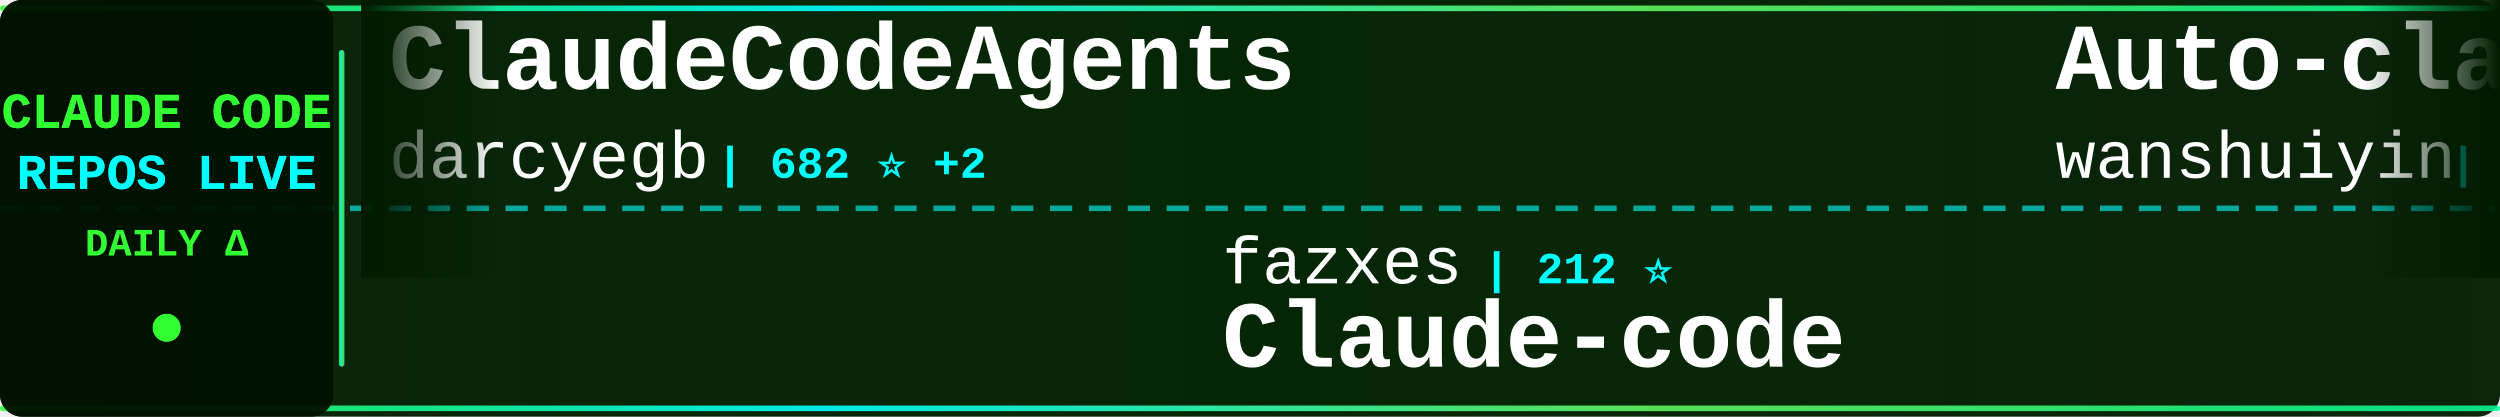
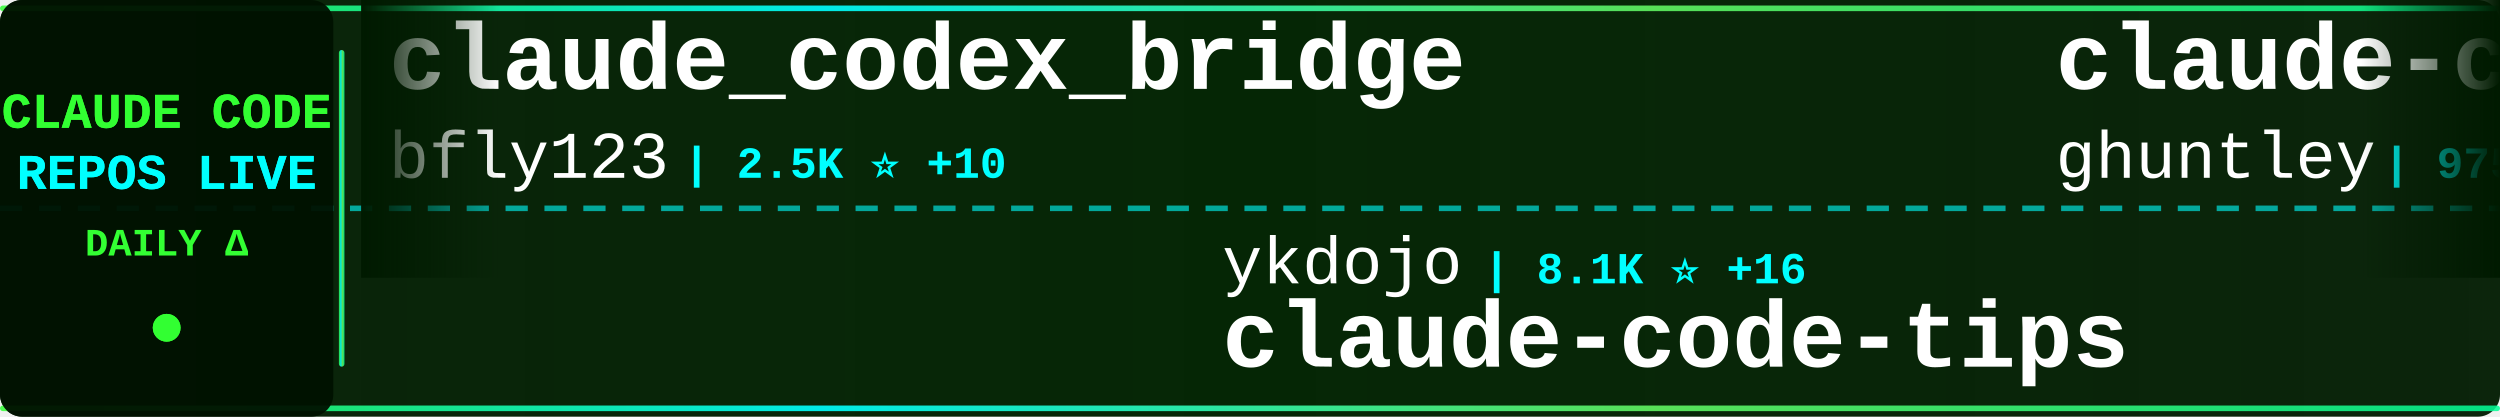
<svg xmlns="http://www.w3.org/2000/svg" width="900" height="150">
  <defs>
    <linearGradient id="tickerBg" x1="0%" y1="0%" x2="100%" y2="0%">
      <stop offset="0%" style="stop-color:#001a00;stop-opacity:0.95" />
      <stop offset="50%" style="stop-color:#002200;stop-opacity:0.98" />
      <stop offset="100%" style="stop-color:#001a00;stop-opacity:0.95" />
    </linearGradient>
    <linearGradient id="borderGrad" x1="0%" y1="0%" x2="100%" y2="0%">
      <stop offset="0%" style="stop-color:#33ff33;stop-opacity:0.85">
        <animate attributeName="stop-opacity" values="0.85;1;0.85" dur="2s" repeatCount="indefinite" />
      </stop>
      <stop offset="33%" style="stop-color:#00ffff;stop-opacity:0.9">
        <animate attributeName="stop-opacity" values="0.9;1;0.9" dur="2.2s" repeatCount="indefinite" />
      </stop>
      <stop offset="66%" style="stop-color:#66ff66;stop-opacity:0.85">
        <animate attributeName="stop-opacity" values="0.85;1;0.85" dur="1.8s" repeatCount="indefinite" />
      </stop>
      <stop offset="100%" style="stop-color:#00ff99;stop-opacity:0.85">
        <animate attributeName="stop-opacity" values="0.85;1;0.85" dur="2s" repeatCount="indefinite" />
      </stop>
    </linearGradient>
    <filter id="textGlow">
      <feGaussianBlur stdDeviation="0.1" result="coloredBlur" />
      <feMerge>
        <feMergeNode in="coloredBlur" />
        <feMergeNode in="SourceGraphic" />
      </feMerge>
    </filter>
    <filter id="metricGlow">
      <feGaussianBlur stdDeviation="0.2" result="coloredBlur" />
      <feMerge>
        <feMergeNode in="coloredBlur" />
        <feMergeNode in="SourceGraphic" />
      </feMerge>
    </filter>
    <linearGradient id="leftFade" x1="0%" y1="0%" x2="100%" y2="0%">
      <stop offset="0%" style="stop-color:#001a00;stop-opacity:1" />
      <stop offset="100%" style="stop-color:#001a00;stop-opacity:0" />
    </linearGradient>
    <linearGradient id="rightFade" x1="0%" y1="0%" x2="100%" y2="0%">
      <stop offset="0%" style="stop-color:#001a00;stop-opacity:0" />
      <stop offset="100%" style="stop-color:#001a00;stop-opacity:1" />
    </linearGradient>
  </defs>
  <rect width="900" height="150" fill="url(#tickerBg)" rx="8" />
  <rect x="0" y="2" width="900" height="2" fill="url(#borderGrad)" rx="1" />
  <rect x="0" y="146" width="900" height="2" fill="url(#borderGrad)" rx="1" />
  <line x1="0" y1="75" x2="900" y2="75" stroke="#00ffff" stroke-width="2" stroke-dasharray="8 6" opacity="0.6" />
  <rect x="0" y="0" width="120" height="150" fill="#001100" opacity="0.95" rx="8" />
  <text x="60" y="46" font-family="'Courier New', monospace" font-size="18" font-weight="bold" fill="#33ff33" text-anchor="middle" filter="url(#textGlow)">
    CLAUDE CODE
  </text>
  <text x="60" y="68" font-family="'Courier New', monospace" font-size="18" font-weight="bold" fill="#00ffff" text-anchor="middle" filter="url(#textGlow)">
    REPOS LIVE
  </text>
  <text x="60" y="92" font-family="'Courier New', monospace" font-size="14" font-weight="bold" fill="#33ff33" text-anchor="middle">
    DAILY Δ
  </text>
  <circle cx="60" cy="118" r="5" fill="#33ff33" filter="url(#metricGlow)">
    <animate attributeName="r" values="4;6;4" dur="1.5s" repeatCount="indefinite" />
    <animate attributeName="opacity" values="0.6;1;0.6" dur="1.5s" repeatCount="indefinite" />
  </circle>
  <rect x="122" y="18" width="2" height="114" fill="url(#borderGrad)" rx="1" />
  <clipPath id="tickerClip">
    <rect x="130" y="0" width="770" height="150" />
  </clipPath>
  <g clip-path="url(#tickerClip)">
    <g id="tickerItems">
      <animateTransform attributeName="transform" attributeType="XML" type="translate" from="0 0" to="-3000 0" dur="54s" repeatCount="indefinite" />
      <g transform="translate(0, 0)">
-         <text x="140" y="32" font-family="'Courier New', monospace" font-size="34" font-weight="bold" fill="#ffffff">ClaudeCodeAgents</text>
-         <text x="140" y="64" font-family="'Courier New', monospace" font-size="24" font-weight="normal" fill="#ffffff" opacity="1.0">darcyegb</text>
-         <text x="258" y="64" font-family="'Courier New', monospace" font-size="16" font-weight="bold" fill="#00ffff"> | 682 ⭐ +2</text>
+         <text x="140" y="32" font-family="'Courier New', monospace" font-size="34" font-weight="bold" fill="#ffffff">claude_codex_bridge</text>
+         <text x="140" y="64" font-family="'Courier New', monospace" font-size="24" font-weight="normal" fill="#ffffff" opacity="1.0">bfly123</text>
+         <text x="246" y="64" font-family="'Courier New', monospace" font-size="16" font-weight="bold" fill="#00ffff"> | 2.5K ⭐ +10</text>
      </g>
      <g transform="translate(300, 0)">
-         <text x="140" y="102" font-family="'Courier New', monospace" font-size="24" font-weight="normal" fill="#ffffff" opacity="1.0">fazxes</text>
-         <text x="234" y="102" font-family="'Courier New', monospace" font-size="16" font-weight="bold" fill="#00ffff"> | 212 ⭐</text>
-         <text x="140" y="132" font-family="'Courier New', monospace" font-size="34" font-weight="bold" fill="#ffffff">Claude-code</text>
+         <text x="140" y="102" font-family="'Courier New', monospace" font-size="24" font-weight="normal" fill="#ffffff" opacity="1.0">ykdojo</text>
+         <text x="234" y="102" font-family="'Courier New', monospace" font-size="16" font-weight="bold" fill="#00ffff"> | 8.1K ⭐ +16</text>
+         <text x="140" y="132" font-family="'Courier New', monospace" font-size="34" font-weight="bold" fill="#ffffff">claude-code-tips</text>
      </g>
      <g transform="translate(600, 0)">
-         <text x="140" y="32" font-family="'Courier New', monospace" font-size="34" font-weight="bold" fill="#ffffff">Auto-claude-code-researc...</text>
-         <text x="140" y="64" font-family="'Courier New', monospace" font-size="24" font-weight="normal" fill="#ffffff" opacity="1.0">wanshuiyin</text>
-         <text x="282" y="64" font-family="'Courier New', monospace" font-size="16" font-weight="bold" fill="#00ffff"> | 8.1K ⭐ +44</text>
+         <text x="140" y="32" font-family="'Courier New', monospace" font-size="34" font-weight="bold" fill="#ffffff">claude-code-source-code-...</text>
+         <text x="140" y="64" font-family="'Courier New', monospace" font-size="24" font-weight="normal" fill="#ffffff" opacity="1.0">ghuntley</text>
+         <text x="258" y="64" font-family="'Courier New', monospace" font-size="16" font-weight="bold" fill="#00ffff"> | 975 ⭐ +1</text>
      </g>
      <g transform="translate(900, 0)">
-         <text x="140" y="102" font-family="'Courier New', monospace" font-size="24" font-weight="normal" fill="#ffffff" opacity="1.0">1rgs</text>
-         <text x="210" y="102" font-family="'Courier New', monospace" font-size="16" font-weight="bold" fill="#00ffff"> | 3.5K ⭐ +5</text>
-         <text x="140" y="132" font-family="'Courier New', monospace" font-size="34" font-weight="bold" fill="#ffffff">claude-code-proxy</text>
+         <text x="140" y="102" font-family="'Courier New', monospace" font-size="24" font-weight="normal" fill="#ffffff" opacity="1.0">centminmod</text>
+         <text x="282" y="102" font-family="'Courier New', monospace" font-size="16" font-weight="bold" fill="#00ffff"> | 2.3K ⭐ +4</text>
+         <text x="140" y="132" font-family="'Courier New', monospace" font-size="34" font-weight="bold" fill="#ffffff">my-claude-code-setup</text>
      </g>
      <g transform="translate(1200, 0)">
-         <text x="140" y="32" font-family="'Courier New', monospace" font-size="34" font-weight="bold" fill="#ffffff">claude-code-hub</text>
-         <text x="140" y="64" font-family="'Courier New', monospace" font-size="24" font-weight="normal" fill="#ffffff" opacity="1.0">ding113</text>
-         <text x="246" y="64" font-family="'Courier New', monospace" font-size="16" font-weight="bold" fill="#00ffff"> | 2.7K ⭐ +5</text>
+         <text x="140" y="32" font-family="'Courier New', monospace" font-size="34" font-weight="bold" fill="#ffffff">claude_code_src</text>
+         <text x="140" y="64" font-family="'Courier New', monospace" font-size="24" font-weight="normal" fill="#ffffff" opacity="1.0">ponponon</text>
+         <text x="258" y="64" font-family="'Courier New', monospace" font-size="16" font-weight="bold" fill="#00ffff"> | 2.2K ⭐ +4</text>
      </g>
      <g transform="translate(1500, 0)">
-         <text x="140" y="102" font-family="'Courier New', monospace" font-size="24" font-weight="normal" fill="#ffffff" opacity="1.0">rohitg00</text>
-         <text x="258" y="102" font-family="'Courier New', monospace" font-size="16" font-weight="bold" fill="#00ffff"> | 1.5K ⭐ +11</text>
-         <text x="140" y="132" font-family="'Courier New', monospace" font-size="34" font-weight="bold" fill="#ffffff">awesome-claude-code-tool...</text>
+         <text x="140" y="102" font-family="'Courier New', monospace" font-size="24" font-weight="normal" fill="#ffffff" opacity="1.0">affaan-m</text>
+         <text x="258" y="102" font-family="'Courier New', monospace" font-size="16" font-weight="bold" fill="#00ffff"> | 173.9K ⭐ +631</text>
+         <text x="140" y="132" font-family="'Courier New', monospace" font-size="34" font-weight="bold" fill="#ffffff">everything-claude-code</text>
      </g>
      <g transform="translate(1800, 0)">
-         <text x="140" y="32" font-family="'Courier New', monospace" font-size="34" font-weight="bold" fill="#ffffff">claude-howto</text>
-         <text x="140" y="64" font-family="'Courier New', monospace" font-size="24" font-weight="normal" fill="#ffffff" opacity="1.0">luongnv89</text>
-         <text x="270" y="64" font-family="'Courier New', monospace" font-size="16" font-weight="bold" fill="#00ffff"> | 31.2K ⭐ +155</text>
+         <text x="140" y="32" font-family="'Courier New', monospace" font-size="34" font-weight="bold" fill="#ffffff">claude-code-base-action</text>
+         <text x="140" y="64" font-family="'Courier New', monospace" font-size="24" font-weight="normal" fill="#ffffff" opacity="1.0">anthropics</text>
+         <text x="282" y="64" font-family="'Courier New', monospace" font-size="16" font-weight="bold" fill="#00ffff"> | 806 ⭐ +1</text>
      </g>
      <g transform="translate(2100, 0)">
-         <text x="140" y="102" font-family="'Courier New', monospace" font-size="24" font-weight="normal" fill="#ffffff" opacity="1.0">qwibitai</text>
-         <text x="258" y="102" font-family="'Courier New', monospace" font-size="16" font-weight="bold" fill="#00ffff"> | 28.6K ⭐ +43</text>
-         <text x="140" y="132" font-family="'Courier New', monospace" font-size="34" font-weight="bold" fill="#ffffff">nanoclaw</text>
+         <text x="140" y="102" font-family="'Courier New', monospace" font-size="24" font-weight="normal" fill="#ffffff" opacity="1.0">forrestchang</text>
+         <text x="306" y="102" font-family="'Courier New', monospace" font-size="16" font-weight="bold" fill="#00ffff"> | 113.7K ⭐ +2.4K</text>
+         <text x="140" y="132" font-family="'Courier New', monospace" font-size="34" font-weight="bold" fill="#ffffff">andrej-karpathy-skills</text>
      </g>
      <g transform="translate(2400, 0)">
-         <text x="140" y="32" font-family="'Courier New', monospace" font-size="34" font-weight="bold" fill="#ffffff">collection-claude-code-s...</text>
-         <text x="140" y="64" font-family="'Courier New', monospace" font-size="24" font-weight="normal" fill="#ffffff" opacity="1.0">chauncygu</text>
-         <text x="270" y="64" font-family="'Courier New', monospace" font-size="16" font-weight="bold" fill="#00ffff"> | 2.4K ⭐ +8</text>
+         <text x="140" y="32" font-family="'Courier New', monospace" font-size="34" font-weight="bold" fill="#ffffff">agents</text>
+         <text x="140" y="64" font-family="'Courier New', monospace" font-size="24" font-weight="normal" fill="#ffffff" opacity="1.0">wshobson</text>
+         <text x="258" y="64" font-family="'Courier New', monospace" font-size="16" font-weight="bold" fill="#00ffff"> | 34.8K ⭐ +84</text>
      </g>
      <g transform="translate(2700, 0)">
-         <text x="140" y="102" font-family="'Courier New', monospace" font-size="24" font-weight="normal" fill="#ffffff" opacity="1.0">lst97</text>
-         <text x="222" y="102" font-family="'Courier New', monospace" font-size="16" font-weight="bold" fill="#00ffff"> | 1.6K ⭐ +2</text>
-         <text x="140" y="132" font-family="'Courier New', monospace" font-size="34" font-weight="bold" fill="#ffffff">claude-code-sub-agents</text>
+         <text x="140" y="102" font-family="'Courier New', monospace" font-size="24" font-weight="normal" fill="#ffffff" opacity="1.0">Maciek-roboblog</text>
+         <text x="342" y="102" font-family="'Courier New', monospace" font-size="16" font-weight="bold" fill="#00ffff"> | 7.9K ⭐ +19</text>
+         <text x="140" y="132" font-family="'Courier New', monospace" font-size="34" font-weight="bold" fill="#ffffff">Claude-Code-Usage-Monito...</text>
      </g>
      <g transform="translate(3000, 0)">
-         <text x="140" y="32" font-family="'Courier New', monospace" font-size="34" font-weight="bold" fill="#ffffff">ClaudeCodeAgents</text>
-         <text x="140" y="64" font-family="'Courier New', monospace" font-size="24" font-weight="normal" fill="#ffffff" opacity="1.0">darcyegb</text>
-         <text x="258" y="64" font-family="'Courier New', monospace" font-size="16" font-weight="bold" fill="#00ffff"> | 682 ⭐ +2</text>
+         <text x="140" y="32" font-family="'Courier New', monospace" font-size="34" font-weight="bold" fill="#ffffff">claude_codex_bridge</text>
+         <text x="140" y="64" font-family="'Courier New', monospace" font-size="24" font-weight="normal" fill="#ffffff" opacity="1.0">bfly123</text>
+         <text x="246" y="64" font-family="'Courier New', monospace" font-size="16" font-weight="bold" fill="#00ffff"> | 2.5K ⭐ +10</text>
      </g>
      <g transform="translate(3300, 0)">
-         <text x="140" y="102" font-family="'Courier New', monospace" font-size="24" font-weight="normal" fill="#ffffff" opacity="1.0">fazxes</text>
-         <text x="234" y="102" font-family="'Courier New', monospace" font-size="16" font-weight="bold" fill="#00ffff"> | 212 ⭐</text>
-         <text x="140" y="132" font-family="'Courier New', monospace" font-size="34" font-weight="bold" fill="#ffffff">Claude-code</text>
+         <text x="140" y="102" font-family="'Courier New', monospace" font-size="24" font-weight="normal" fill="#ffffff" opacity="1.0">ykdojo</text>
+         <text x="234" y="102" font-family="'Courier New', monospace" font-size="16" font-weight="bold" fill="#00ffff"> | 8.1K ⭐ +16</text>
+         <text x="140" y="132" font-family="'Courier New', monospace" font-size="34" font-weight="bold" fill="#ffffff">claude-code-tips</text>
      </g>
      <g transform="translate(3600, 0)">
-         <text x="140" y="32" font-family="'Courier New', monospace" font-size="34" font-weight="bold" fill="#ffffff">Auto-claude-code-researc...</text>
-         <text x="140" y="64" font-family="'Courier New', monospace" font-size="24" font-weight="normal" fill="#ffffff" opacity="1.0">wanshuiyin</text>
-         <text x="282" y="64" font-family="'Courier New', monospace" font-size="16" font-weight="bold" fill="#00ffff"> | 8.1K ⭐ +44</text>
+         <text x="140" y="32" font-family="'Courier New', monospace" font-size="34" font-weight="bold" fill="#ffffff">claude-code-source-code-...</text>
+         <text x="140" y="64" font-family="'Courier New', monospace" font-size="24" font-weight="normal" fill="#ffffff" opacity="1.0">ghuntley</text>
+         <text x="258" y="64" font-family="'Courier New', monospace" font-size="16" font-weight="bold" fill="#00ffff"> | 975 ⭐ +1</text>
      </g>
      <g transform="translate(3900, 0)">
-         <text x="140" y="102" font-family="'Courier New', monospace" font-size="24" font-weight="normal" fill="#ffffff" opacity="1.0">1rgs</text>
-         <text x="210" y="102" font-family="'Courier New', monospace" font-size="16" font-weight="bold" fill="#00ffff"> | 3.5K ⭐ +5</text>
-         <text x="140" y="132" font-family="'Courier New', monospace" font-size="34" font-weight="bold" fill="#ffffff">claude-code-proxy</text>
+         <text x="140" y="102" font-family="'Courier New', monospace" font-size="24" font-weight="normal" fill="#ffffff" opacity="1.0">centminmod</text>
+         <text x="282" y="102" font-family="'Courier New', monospace" font-size="16" font-weight="bold" fill="#00ffff"> | 2.3K ⭐ +4</text>
+         <text x="140" y="132" font-family="'Courier New', monospace" font-size="34" font-weight="bold" fill="#ffffff">my-claude-code-setup</text>
      </g>
    </g>
  </g>
  <rect x="130" y="0" width="50" height="100" fill="url(#leftFade)" />
  <rect x="850" y="0" width="50" height="100" fill="url(#rightFade)" />
</svg>
